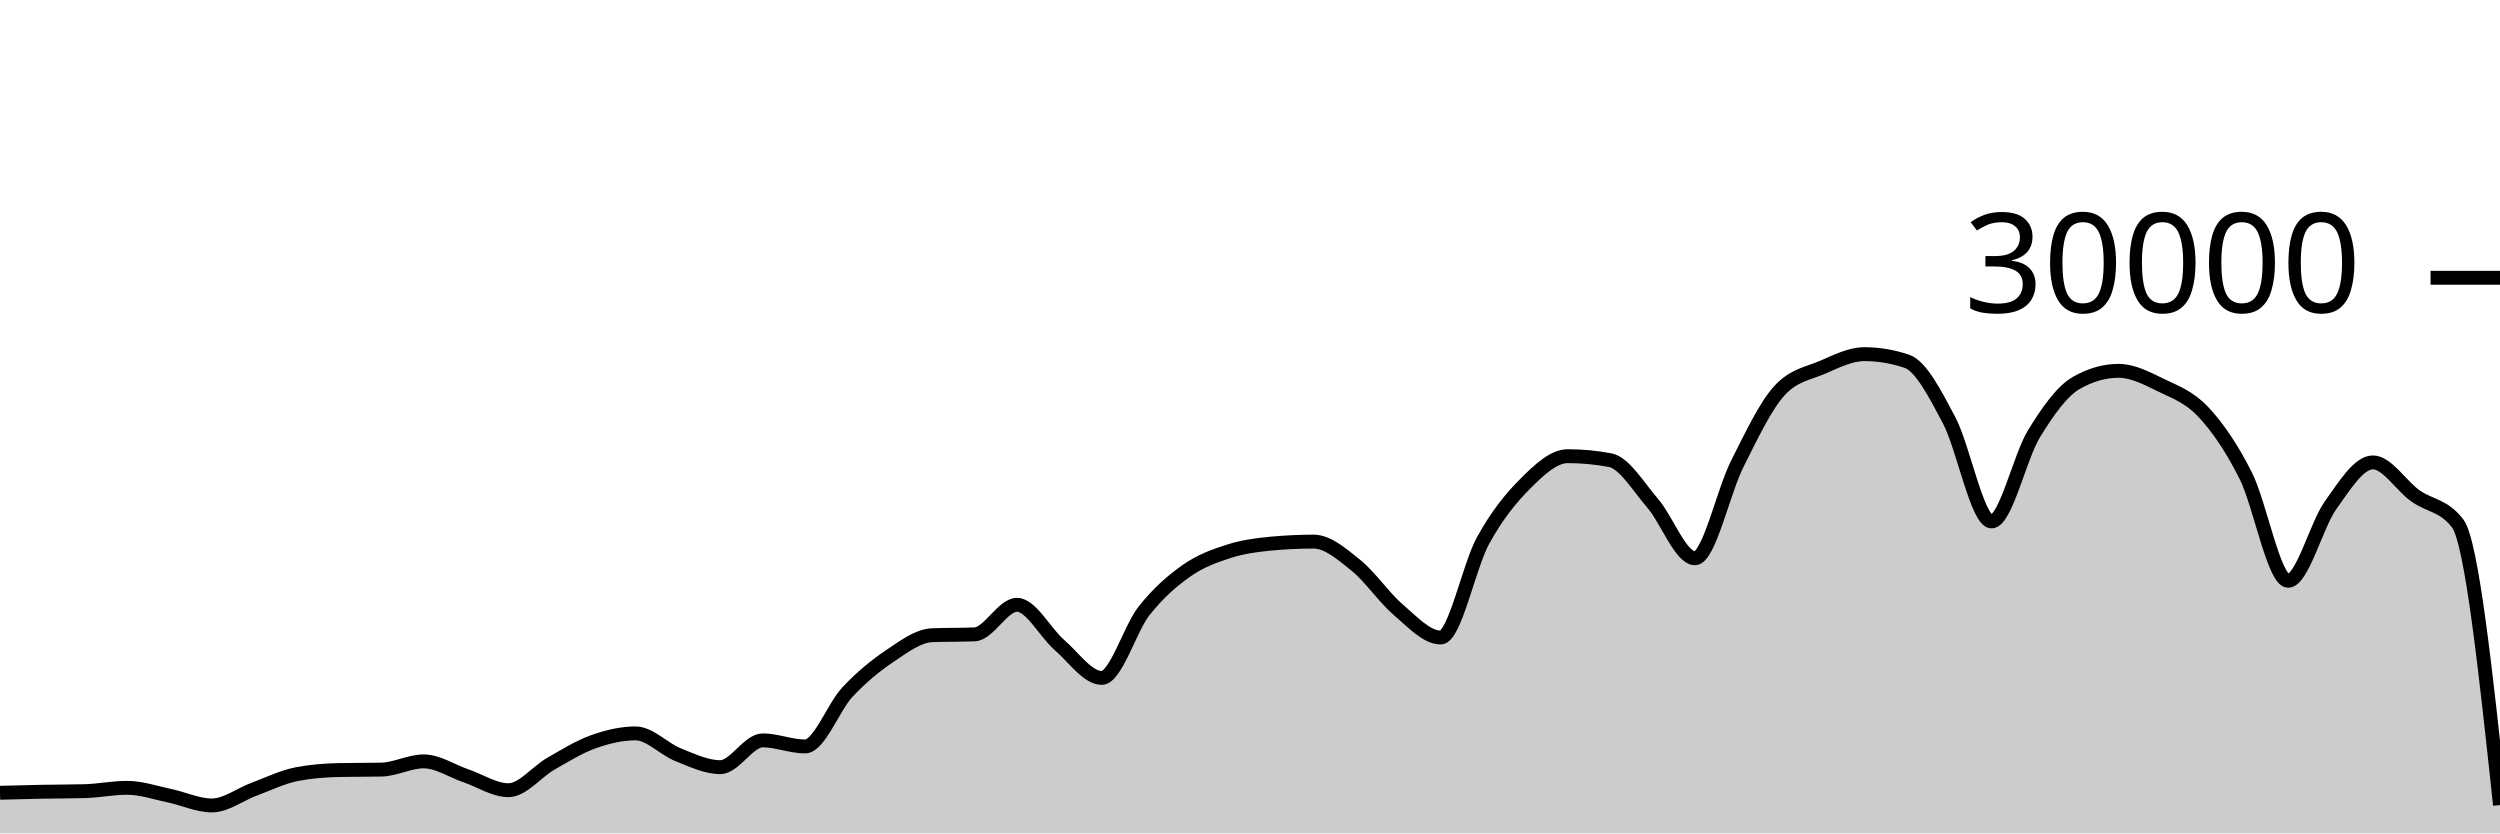
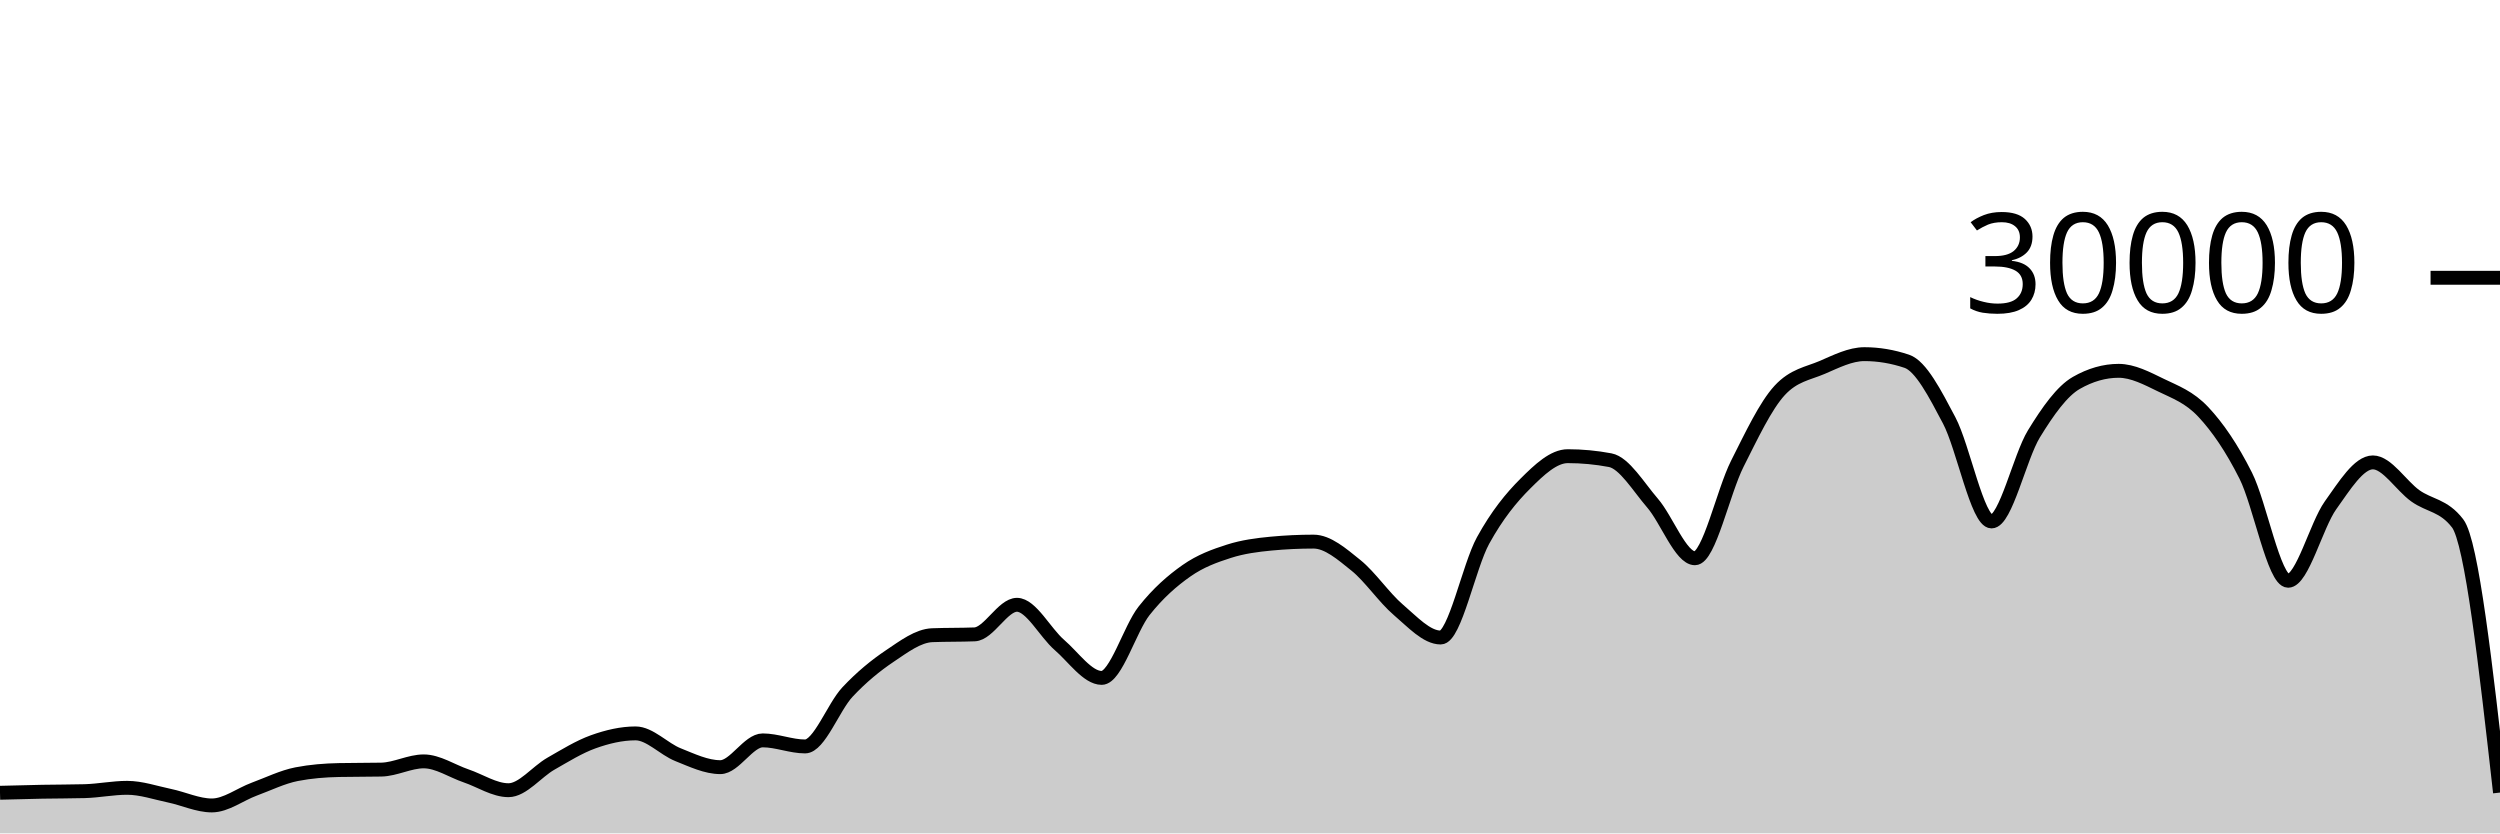
<svg xmlns="http://www.w3.org/2000/svg" viewBox="0 0 180 60">
  <g transform="translate(0,20)">
-     <path class="area" fill="rgba(0, 0, 0, 0.2)" d="M0,37.079C1.017,37.052,2.034,37.025,3.051,37.005C4.068,36.986,5.085,36.991,6.102,36.963C7.119,36.934,8.136,36.723,9.153,36.723C10.169,36.723,11.186,37.079,12.203,37.291C13.22,37.502,14.237,37.992,15.254,37.992C16.271,37.992,17.288,37.194,18.305,36.819C19.322,36.444,20.339,35.94,21.356,35.741C22.373,35.542,23.39,35.464,24.407,35.443C25.424,35.421,26.441,35.432,27.458,35.411C28.475,35.389,29.492,34.819,30.508,34.819C31.525,34.819,32.542,35.517,33.559,35.863C34.576,36.209,35.593,36.895,36.61,36.895C37.627,36.895,38.644,35.57,39.661,34.989C40.678,34.408,41.695,33.774,42.712,33.409C43.729,33.045,44.746,32.804,45.763,32.804C46.78,32.804,47.797,33.931,48.814,34.336C49.831,34.741,50.847,35.235,51.864,35.235C52.881,35.235,53.898,33.307,54.915,33.307C55.932,33.307,56.949,33.744,57.966,33.744C58.983,33.744,60,30.913,61.017,29.828C62.034,28.743,63.051,27.914,64.068,27.232C65.085,26.55,66.102,25.775,67.119,25.735C68.136,25.695,69.153,25.715,70.169,25.675C71.186,25.635,72.203,23.545,73.22,23.545C74.237,23.545,75.254,25.553,76.271,26.431C77.288,27.308,78.305,28.809,79.322,28.809C80.339,28.809,81.356,25.266,82.373,23.98C83.39,22.694,84.407,21.81,85.424,21.096C86.441,20.382,87.458,20.019,88.475,19.693C89.492,19.367,90.508,19.236,91.525,19.14C92.542,19.044,93.559,18.996,94.576,18.996C95.593,18.996,96.61,19.886,97.627,20.704C98.644,21.522,99.661,23.036,100.678,23.903C101.695,24.769,102.712,25.901,103.729,25.901C104.746,25.901,105.763,20.765,106.78,18.917C107.797,17.07,108.814,15.827,109.831,14.815C110.847,13.803,111.864,12.845,112.881,12.845C113.898,12.845,114.915,12.941,115.932,13.132C116.949,13.323,117.966,15.047,118.983,16.224C120,17.401,121.017,20.195,122.034,20.195C123.051,20.195,124.068,15.407,125.085,13.393C126.102,11.379,127.119,9.212,128.136,8.111C129.153,7.009,130.169,6.894,131.186,6.459C132.203,6.023,133.22,5.499,134.237,5.499C135.254,5.499,136.271,5.669,137.288,6.011C138.305,6.352,139.322,8.342,140.339,10.264C141.356,12.186,142.373,17.545,143.39,17.545C144.407,17.545,145.424,12.902,146.441,11.24C147.458,9.578,148.475,8.154,149.492,7.572C150.508,6.99,151.525,6.699,152.542,6.699C153.559,6.699,154.576,7.239,155.593,7.733C156.61,8.228,157.627,8.58,158.644,9.667C159.661,10.753,160.678,12.227,161.695,14.252C162.712,16.277,163.729,21.816,164.746,21.816C165.763,21.816,166.78,17.803,167.797,16.383C168.814,14.962,169.831,13.292,170.847,13.292C171.864,13.292,172.881,14.963,173.898,15.695C174.915,16.426,175.932,16.357,176.949,17.683C177.966,19.008,178.983,28.486,180,37.964L180,40C178.983,40,177.966,40,176.949,40C175.932,40,174.915,40,173.898,40C172.881,40,171.864,40,170.847,40C169.831,40,168.814,40,167.797,40C166.78,40,165.763,40,164.746,40C163.729,40,162.712,40,161.695,40C160.678,40,159.661,40,158.644,40C157.627,40,156.61,40,155.593,40C154.576,40,153.559,40,152.542,40C151.525,40,150.508,40,149.492,40C148.475,40,147.458,40,146.441,40C145.424,40,144.407,40,143.39,40C142.373,40,141.356,40,140.339,40C139.322,40,138.305,40,137.288,40C136.271,40,135.254,40,134.237,40C133.22,40,132.203,40,131.186,40C130.169,40,129.153,40,128.136,40C127.119,40,126.102,40,125.085,40C124.068,40,123.051,40,122.034,40C121.017,40,120,40,118.983,40C117.966,40,116.949,40,115.932,40C114.915,40,113.898,40,112.881,40C111.864,40,110.847,40,109.831,40C108.814,40,107.797,40,106.78,40C105.763,40,104.746,40,103.729,40C102.712,40,101.695,40,100.678,40C99.661,40,98.644,40,97.627,40C96.61,40,95.593,40,94.576,40C93.559,40,92.542,40,91.525,40C90.508,40,89.492,40,88.475,40C87.458,40,86.441,40,85.424,40C84.407,40,83.39,40,82.373,40C81.356,40,80.339,40,79.322,40C78.305,40,77.288,40,76.271,40C75.254,40,74.237,40,73.22,40C72.203,40,71.186,40,70.169,40C69.153,40,68.136,40,67.119,40C66.102,40,65.085,40,64.068,40C63.051,40,62.034,40,61.017,40C60,40,58.983,40,57.966,40C56.949,40,55.932,40,54.915,40C53.898,40,52.881,40,51.864,40C50.847,40,49.831,40,48.814,40C47.797,40,46.78,40,45.763,40C44.746,40,43.729,40,42.712,40C41.695,40,40.678,40,39.661,40C38.644,40,37.627,40,36.61,40C35.593,40,34.576,40,33.559,40C32.542,40,31.525,40,30.508,40C29.492,40,28.475,40,27.458,40C26.441,40,25.424,40,24.407,40C23.39,40,22.373,40,21.356,40C20.339,40,19.322,40,18.305,40C17.288,40,16.271,40,15.254,40C14.237,40,13.22,40,12.203,40C11.186,40,10.169,40,9.153,40C8.136,40,7.119,40,6.102,40C5.085,40,4.068,40,3.051,40C2.034,40,1.017,40,0,40Z" />
-     <path class="line" stroke="black" fill="none" d="M0,37.079C1.017,37.052,2.034,37.025,3.051,37.005C4.068,36.986,5.085,36.991,6.102,36.963C7.119,36.934,8.136,36.723,9.153,36.723C10.169,36.723,11.186,37.079,12.203,37.291C13.22,37.502,14.237,37.992,15.254,37.992C16.271,37.992,17.288,37.194,18.305,36.819C19.322,36.444,20.339,35.94,21.356,35.741C22.373,35.542,23.39,35.464,24.407,35.443C25.424,35.421,26.441,35.432,27.458,35.411C28.475,35.389,29.492,34.819,30.508,34.819C31.525,34.819,32.542,35.517,33.559,35.863C34.576,36.209,35.593,36.895,36.61,36.895C37.627,36.895,38.644,35.57,39.661,34.989C40.678,34.408,41.695,33.774,42.712,33.409C43.729,33.045,44.746,32.804,45.763,32.804C46.78,32.804,47.797,33.931,48.814,34.336C49.831,34.741,50.847,35.235,51.864,35.235C52.881,35.235,53.898,33.307,54.915,33.307C55.932,33.307,56.949,33.744,57.966,33.744C58.983,33.744,60,30.913,61.017,29.828C62.034,28.743,63.051,27.914,64.068,27.232C65.085,26.55,66.102,25.775,67.119,25.735C68.136,25.695,69.153,25.715,70.169,25.675C71.186,25.635,72.203,23.545,73.22,23.545C74.237,23.545,75.254,25.553,76.271,26.431C77.288,27.308,78.305,28.809,79.322,28.809C80.339,28.809,81.356,25.266,82.373,23.98C83.39,22.694,84.407,21.81,85.424,21.096C86.441,20.382,87.458,20.019,88.475,19.693C89.492,19.367,90.508,19.236,91.525,19.14C92.542,19.044,93.559,18.996,94.576,18.996C95.593,18.996,96.61,19.886,97.627,20.704C98.644,21.522,99.661,23.036,100.678,23.903C101.695,24.769,102.712,25.901,103.729,25.901C104.746,25.901,105.763,20.765,106.78,18.917C107.797,17.07,108.814,15.827,109.831,14.815C110.847,13.803,111.864,12.845,112.881,12.845C113.898,12.845,114.915,12.941,115.932,13.132C116.949,13.323,117.966,15.047,118.983,16.224C120,17.401,121.017,20.195,122.034,20.195C123.051,20.195,124.068,15.407,125.085,13.393C126.102,11.379,127.119,9.212,128.136,8.111C129.153,7.009,130.169,6.894,131.186,6.459C132.203,6.023,133.22,5.499,134.237,5.499C135.254,5.499,136.271,5.669,137.288,6.011C138.305,6.352,139.322,8.342,140.339,10.264C141.356,12.186,142.373,17.545,143.39,17.545C144.407,17.545,145.424,12.902,146.441,11.24C147.458,9.578,148.475,8.154,149.492,7.572C150.508,6.99,151.525,6.699,152.542,6.699C153.559,6.699,154.576,7.239,155.593,7.733C156.61,8.228,157.627,8.58,158.644,9.667C159.661,10.753,160.678,12.227,161.695,14.252C162.712,16.277,163.729,21.816,164.746,21.816C165.763,21.816,166.78,17.803,167.797,16.383C168.814,14.962,169.831,13.292,170.847,13.292C171.864,13.292,172.881,14.963,173.898,15.695C174.915,16.426,175.932,16.357,176.949,17.683C177.966,19.008,178.983,28.486,180,37.964" />
+     <path class="area" fill="rgba(0, 0, 0, 0.2)" d="M0,37.079C1.017,37.052,2.034,37.025,3.051,37.005C4.068,36.986,5.085,36.991,6.102,36.963C7.119,36.934,8.136,36.723,9.153,36.723C10.169,36.723,11.186,37.079,12.203,37.291C13.22,37.502,14.237,37.992,15.254,37.992C16.271,37.992,17.288,37.194,18.305,36.819C19.322,36.444,20.339,35.94,21.356,35.741C22.373,35.542,23.39,35.464,24.407,35.443C25.424,35.421,26.441,35.432,27.458,35.411C28.475,35.389,29.492,34.819,30.508,34.819C31.525,34.819,32.542,35.517,33.559,35.863C34.576,36.209,35.593,36.895,36.61,36.895C37.627,36.895,38.644,35.57,39.661,34.989C40.678,34.408,41.695,33.774,42.712,33.409C43.729,33.045,44.746,32.804,45.763,32.804C46.78,32.804,47.797,33.931,48.814,34.336C49.831,34.741,50.847,35.235,51.864,35.235C52.881,35.235,53.898,33.307,54.915,33.307C55.932,33.307,56.949,33.744,57.966,33.744C58.983,33.744,60,30.913,61.017,29.828C62.034,28.743,63.051,27.914,64.068,27.232C65.085,26.55,66.102,25.775,67.119,25.735C68.136,25.695,69.153,25.715,70.169,25.675C71.186,25.635,72.203,23.545,73.22,23.545C74.237,23.545,75.254,25.553,76.271,26.431C77.288,27.308,78.305,28.809,79.322,28.809C80.339,28.809,81.356,25.266,82.373,23.98C83.39,22.694,84.407,21.81,85.424,21.096C86.441,20.382,87.458,20.019,88.475,19.693C89.492,19.367,90.508,19.236,91.525,19.14C92.542,19.044,93.559,18.996,94.576,18.996C95.593,18.996,96.61,19.886,97.627,20.704C98.644,21.522,99.661,23.036,100.678,23.903C101.695,24.769,102.712,25.901,103.729,25.901C104.746,25.901,105.763,20.765,106.78,18.917C107.797,17.07,108.814,15.827,109.831,14.815C110.847,13.803,111.864,12.845,112.881,12.845C113.898,12.845,114.915,12.941,115.932,13.132C116.949,13.323,117.966,15.047,118.983,16.224C120,17.401,121.017,20.195,122.034,20.195C123.051,20.195,124.068,15.407,125.085,13.393C126.102,11.379,127.119,9.212,128.136,8.111C129.153,7.009,130.169,6.894,131.186,6.459C132.203,6.023,133.22,5.499,134.237,5.499C135.254,5.499,136.271,5.669,137.288,6.011C138.305,6.352,139.322,8.342,140.339,10.264C141.356,12.186,142.373,17.545,143.39,17.545C144.407,17.545,145.424,12.902,146.441,11.24C147.458,9.578,148.475,8.154,149.492,7.572C150.508,6.99,151.525,6.699,152.542,6.699C153.559,6.699,154.576,7.239,155.593,7.733C156.61,8.228,157.627,8.58,158.644,9.667C159.661,10.753,160.678,12.227,161.695,14.252C162.712,16.277,163.729,21.816,164.746,21.816C165.763,21.816,166.78,17.803,167.797,16.383C168.814,14.962,169.831,13.292,170.847,13.292C171.864,13.292,172.881,14.963,173.898,15.695C174.915,16.426,175.932,16.357,176.949,17.683C177.966,19.008,178.983,28.037,180,37.065L180,40C178.983,40,177.966,40,176.949,40C175.932,40,174.915,40,173.898,40C172.881,40,171.864,40,170.847,40C169.831,40,168.814,40,167.797,40C166.78,40,165.763,40,164.746,40C163.729,40,162.712,40,161.695,40C160.678,40,159.661,40,158.644,40C157.627,40,156.61,40,155.593,40C154.576,40,153.559,40,152.542,40C151.525,40,150.508,40,149.492,40C148.475,40,147.458,40,146.441,40C145.424,40,144.407,40,143.39,40C142.373,40,141.356,40,140.339,40C139.322,40,138.305,40,137.288,40C136.271,40,135.254,40,134.237,40C133.22,40,132.203,40,131.186,40C130.169,40,129.153,40,128.136,40C127.119,40,126.102,40,125.085,40C124.068,40,123.051,40,122.034,40C121.017,40,120,40,118.983,40C117.966,40,116.949,40,115.932,40C114.915,40,113.898,40,112.881,40C111.864,40,110.847,40,109.831,40C108.814,40,107.797,40,106.78,40C105.763,40,104.746,40,103.729,40C102.712,40,101.695,40,100.678,40C99.661,40,98.644,40,97.627,40C96.61,40,95.593,40,94.576,40C93.559,40,92.542,40,91.525,40C90.508,40,89.492,40,88.475,40C87.458,40,86.441,40,85.424,40C84.407,40,83.39,40,82.373,40C81.356,40,80.339,40,79.322,40C78.305,40,77.288,40,76.271,40C75.254,40,74.237,40,73.22,40C72.203,40,71.186,40,70.169,40C69.153,40,68.136,40,67.119,40C66.102,40,65.085,40,64.068,40C63.051,40,62.034,40,61.017,40C60,40,58.983,40,57.966,40C56.949,40,55.932,40,54.915,40C53.898,40,52.881,40,51.864,40C50.847,40,49.831,40,48.814,40C47.797,40,46.78,40,45.763,40C44.746,40,43.729,40,42.712,40C41.695,40,40.678,40,39.661,40C38.644,40,37.627,40,36.61,40C35.593,40,34.576,40,33.559,40C32.542,40,31.525,40,30.508,40C29.492,40,28.475,40,27.458,40C26.441,40,25.424,40,24.407,40C23.39,40,22.373,40,21.356,40C20.339,40,19.322,40,18.305,40C17.288,40,16.271,40,15.254,40C14.237,40,13.22,40,12.203,40C11.186,40,10.169,40,9.153,40C8.136,40,7.119,40,6.102,40C5.085,40,4.068,40,3.051,40C2.034,40,1.017,40,0,40Z" />
+     <path class="line" stroke="black" fill="none" d="M0,37.079C1.017,37.052,2.034,37.025,3.051,37.005C4.068,36.986,5.085,36.991,6.102,36.963C7.119,36.934,8.136,36.723,9.153,36.723C10.169,36.723,11.186,37.079,12.203,37.291C13.22,37.502,14.237,37.992,15.254,37.992C16.271,37.992,17.288,37.194,18.305,36.819C19.322,36.444,20.339,35.94,21.356,35.741C22.373,35.542,23.39,35.464,24.407,35.443C25.424,35.421,26.441,35.432,27.458,35.411C28.475,35.389,29.492,34.819,30.508,34.819C31.525,34.819,32.542,35.517,33.559,35.863C34.576,36.209,35.593,36.895,36.61,36.895C37.627,36.895,38.644,35.57,39.661,34.989C40.678,34.408,41.695,33.774,42.712,33.409C43.729,33.045,44.746,32.804,45.763,32.804C46.78,32.804,47.797,33.931,48.814,34.336C49.831,34.741,50.847,35.235,51.864,35.235C52.881,35.235,53.898,33.307,54.915,33.307C55.932,33.307,56.949,33.744,57.966,33.744C58.983,33.744,60,30.913,61.017,29.828C62.034,28.743,63.051,27.914,64.068,27.232C65.085,26.55,66.102,25.775,67.119,25.735C68.136,25.695,69.153,25.715,70.169,25.675C71.186,25.635,72.203,23.545,73.22,23.545C74.237,23.545,75.254,25.553,76.271,26.431C77.288,27.308,78.305,28.809,79.322,28.809C80.339,28.809,81.356,25.266,82.373,23.98C83.39,22.694,84.407,21.81,85.424,21.096C86.441,20.382,87.458,20.019,88.475,19.693C89.492,19.367,90.508,19.236,91.525,19.14C92.542,19.044,93.559,18.996,94.576,18.996C95.593,18.996,96.61,19.886,97.627,20.704C98.644,21.522,99.661,23.036,100.678,23.903C101.695,24.769,102.712,25.901,103.729,25.901C104.746,25.901,105.763,20.765,106.78,18.917C107.797,17.07,108.814,15.827,109.831,14.815C110.847,13.803,111.864,12.845,112.881,12.845C113.898,12.845,114.915,12.941,115.932,13.132C116.949,13.323,117.966,15.047,118.983,16.224C120,17.401,121.017,20.195,122.034,20.195C123.051,20.195,124.068,15.407,125.085,13.393C126.102,11.379,127.119,9.212,128.136,8.111C129.153,7.009,130.169,6.894,131.186,6.459C132.203,6.023,133.22,5.499,134.237,5.499C135.254,5.499,136.271,5.669,137.288,6.011C138.305,6.352,139.322,8.342,140.339,10.264C141.356,12.186,142.373,17.545,143.39,17.545C144.407,17.545,145.424,12.902,146.441,11.24C147.458,9.578,148.475,8.154,149.492,7.572C150.508,6.99,151.525,6.699,152.542,6.699C153.559,6.699,154.576,7.239,155.593,7.733C156.61,8.228,157.627,8.58,158.644,9.667C159.661,10.753,160.678,12.227,161.695,14.252C162.712,16.277,163.729,21.816,164.746,21.816C165.763,21.816,166.78,17.803,167.797,16.383C168.814,14.962,169.831,13.292,170.847,13.292C171.864,13.292,172.881,14.963,173.898,15.695C174.915,16.426,175.932,16.357,176.949,17.683C177.966,19.008,178.983,28.037,180,37.065" />
    <path class="axis-ceiling" stroke-width="1" stroke="black" fill="none" d="M175,0L180,0" />
    <text class="axis-ceiling-label" font-family="sans-serif" text-anchor="end" font-size="10px" x="170" y="2.5">30000</text>
  </g>
</svg>
